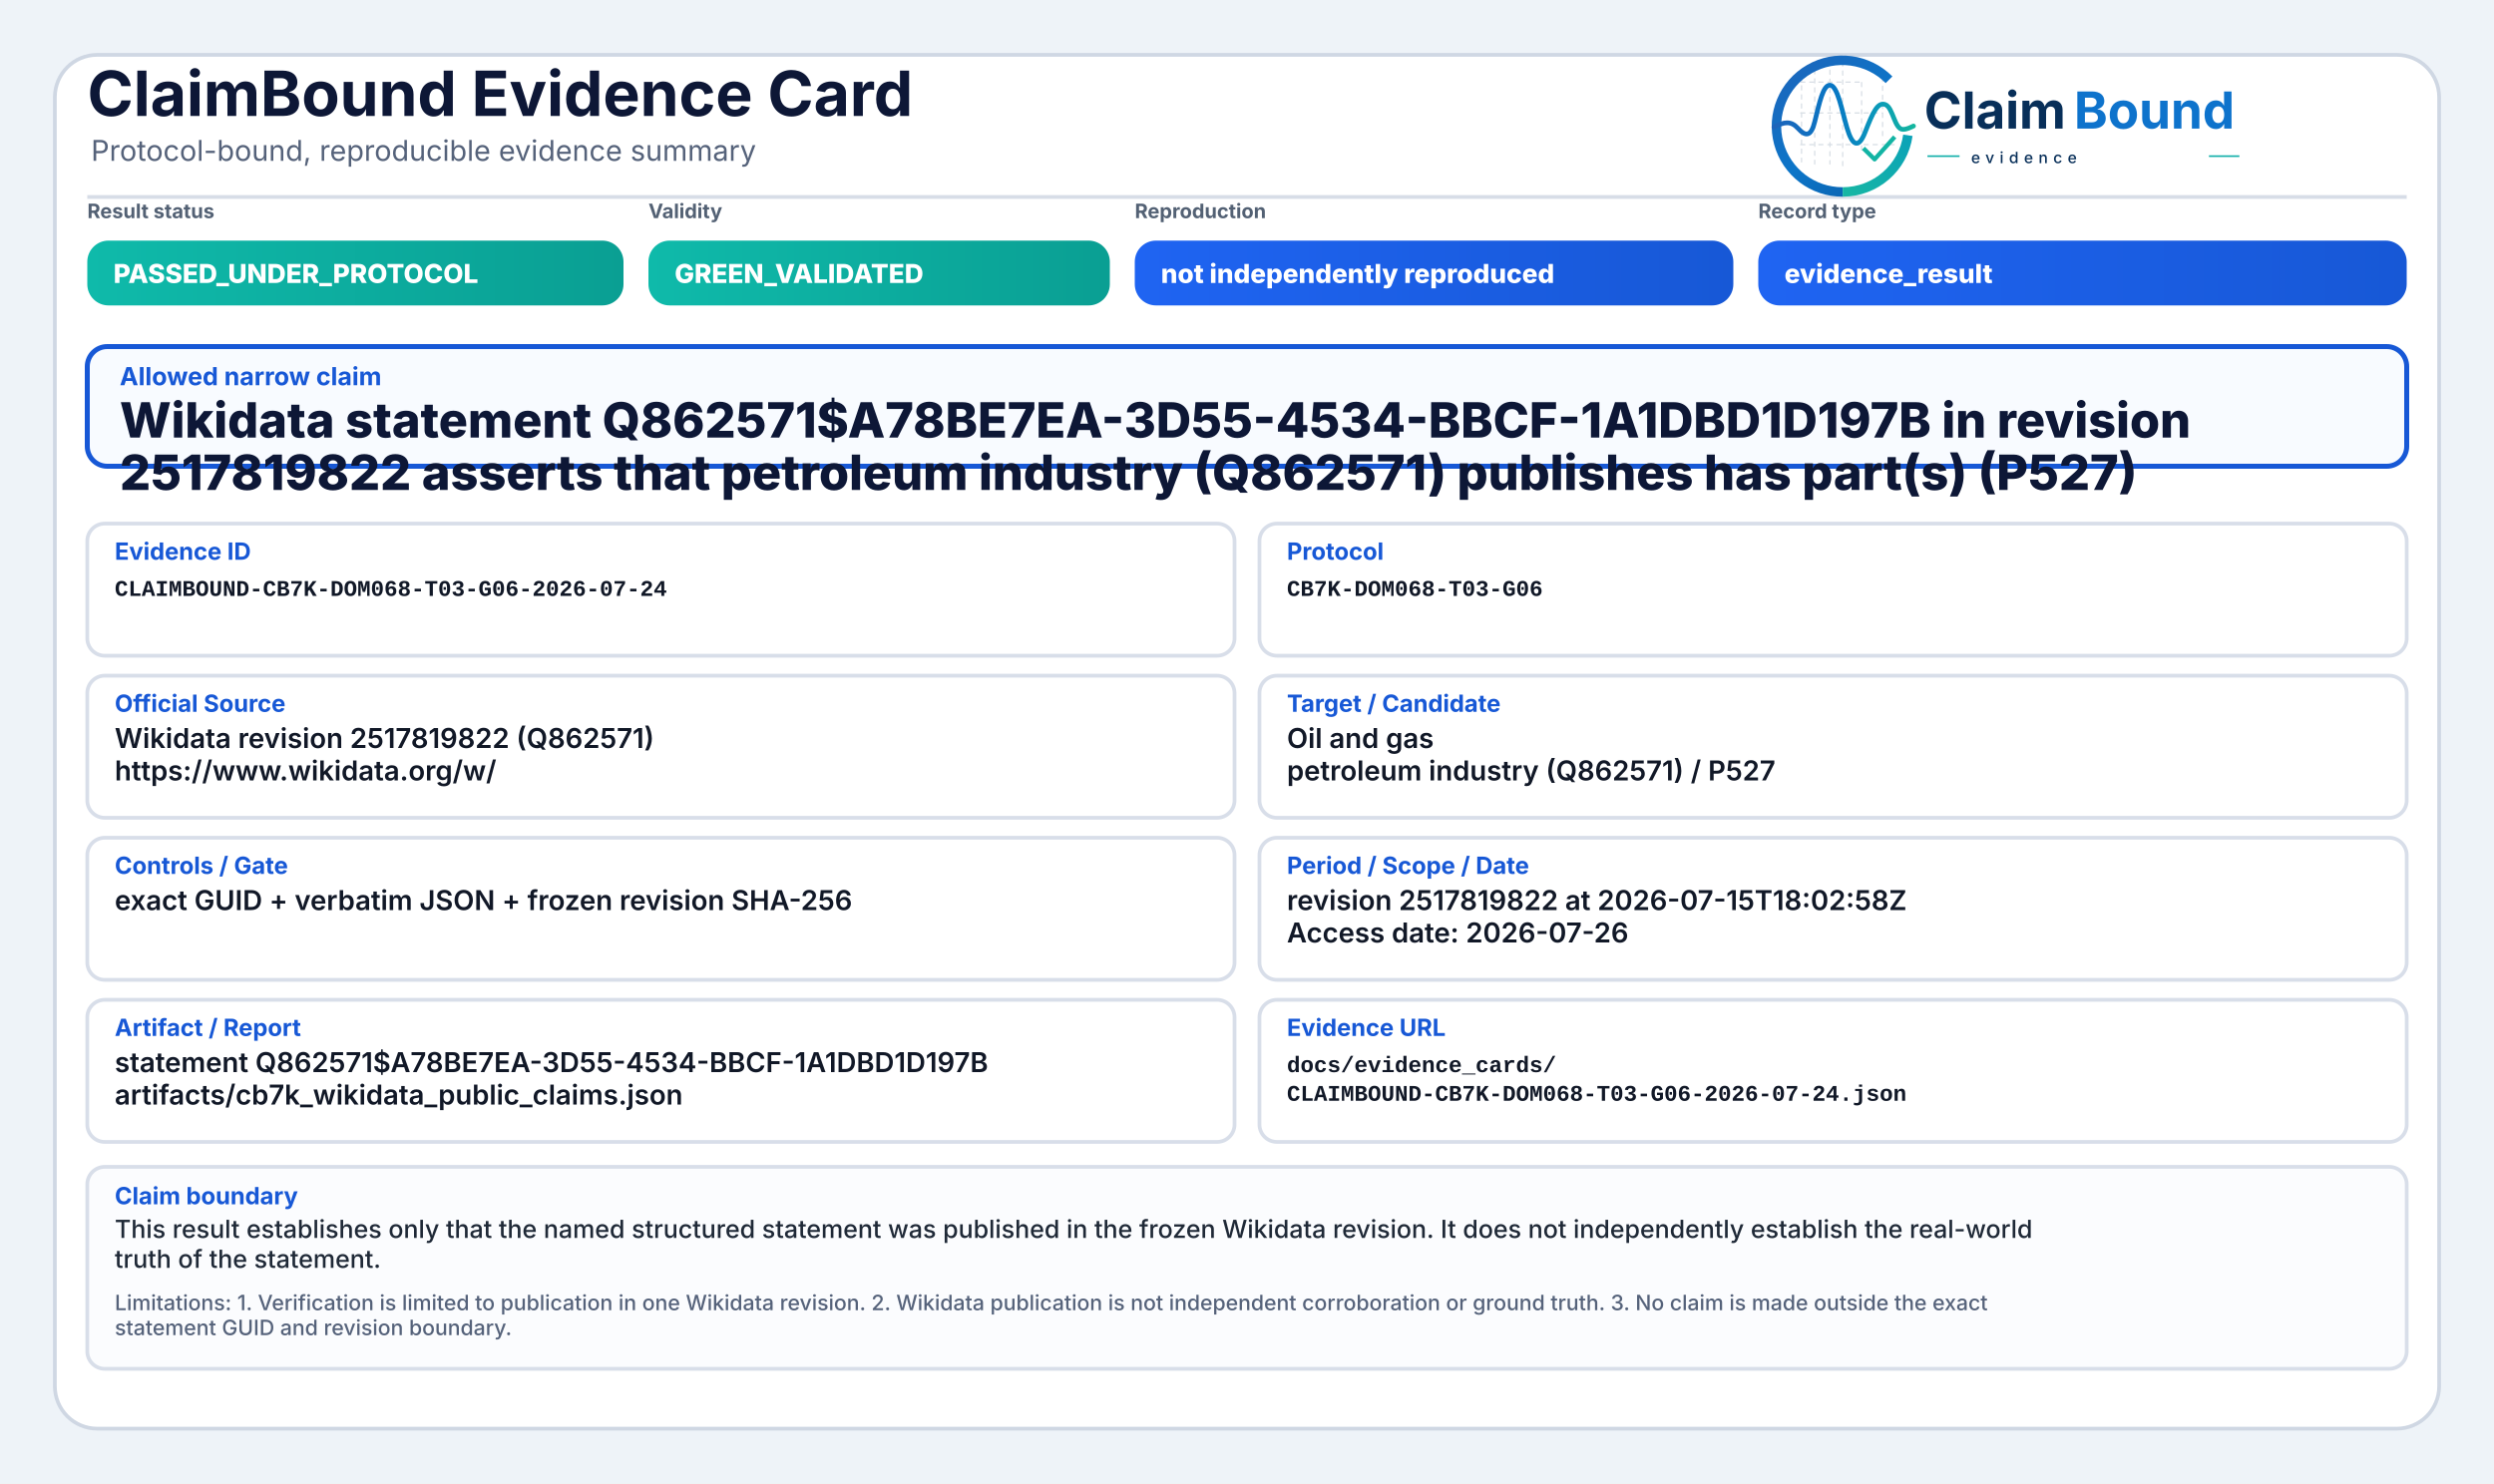
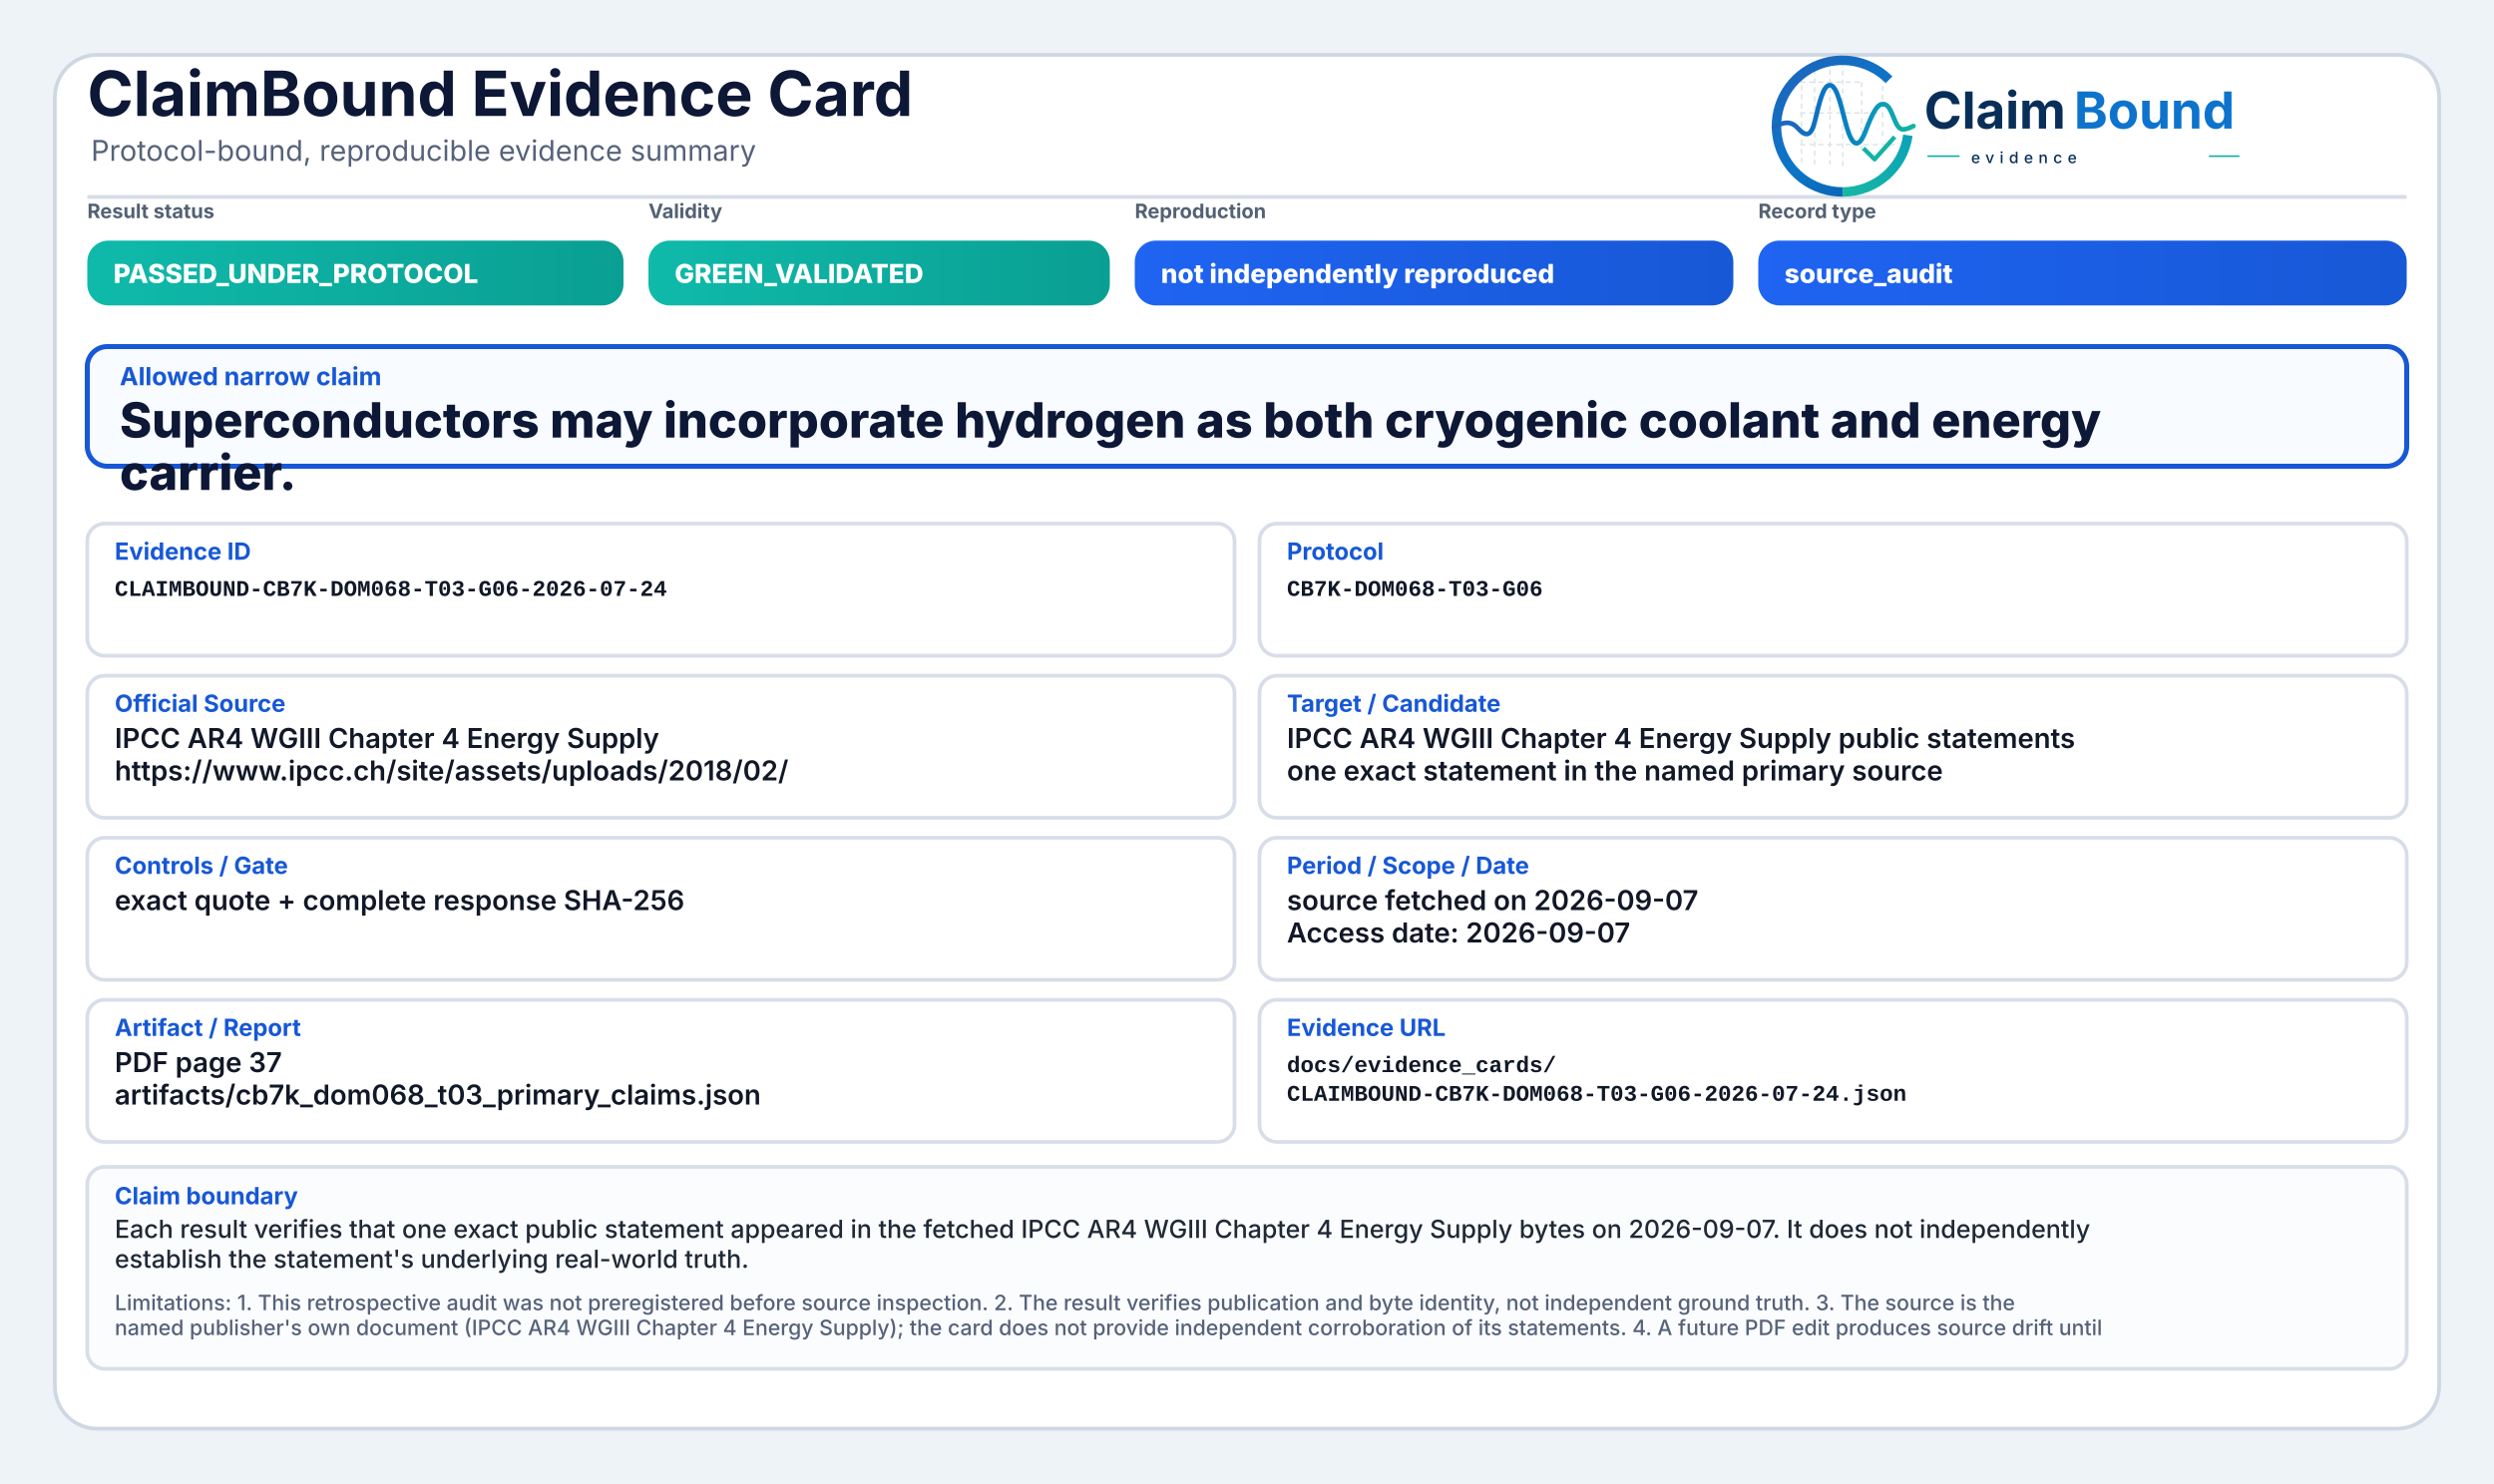
<svg xmlns="http://www.w3.org/2000/svg" width="2000" height="1190" viewBox="0 0 2000 1190" role="img" aria-label="ClaimBound Evidence Card">
  <defs>
    <linearGradient id="greenGrad" x1="0" y1="0" x2="1" y2="0">
      <stop offset="0%" stop-color="#0fbaaa" />
      <stop offset="100%" stop-color="#0a9f93" />
    </linearGradient>
    <linearGradient id="yellowGrad" x1="0" y1="0" x2="1" y2="0">
      <stop offset="0%" stop-color="#fbbf24" />
      <stop offset="100%" stop-color="#d97706" />
    </linearGradient>
    <linearGradient id="amberGrad" x1="0" y1="0" x2="1" y2="0">
      <stop offset="0%" stop-color="#f97316" />
      <stop offset="100%" stop-color="#c2410c" />
    </linearGradient>
    <linearGradient id="redGrad" x1="0" y1="0" x2="1" y2="0">
      <stop offset="0%" stop-color="#ef4444" />
      <stop offset="100%" stop-color="#b91c1c" />
    </linearGradient>
    <linearGradient id="grayGrad" x1="0" y1="0" x2="1" y2="0">
      <stop offset="0%" stop-color="#64748b" />
      <stop offset="100%" stop-color="#475569" />
    </linearGradient>
    <linearGradient id="blueGrad" x1="0" y1="0" x2="1" y2="0">
      <stop offset="0%" stop-color="#1f64f2" />
      <stop offset="100%" stop-color="#1758d6" />
    </linearGradient>
    <linearGradient id="logoRingBlue" x1="73" y1="453" x2="348" y2="793" gradientUnits="userSpaceOnUse">
      <stop offset="0" stop-color="#1E64BA" />
      <stop offset="0.55" stop-color="#0C75C8" />
      <stop offset="1" stop-color="#0A5FAB" />
    </linearGradient>
    <linearGradient id="logoRingTeal" x1="221" y1="792" x2="403" y2="594" gradientUnits="userSpaceOnUse">
      <stop offset="0" stop-color="#18B7A3" />
      <stop offset="1" stop-color="#089EBC" />
    </linearGradient>
    <linearGradient id="logoSignalGradient" x1="61" y1="628" x2="404" y2="628" gradientUnits="userSpaceOnUse">
      <stop offset="0" stop-color="#1E64BA" />
      <stop offset="0.43" stop-color="#0877C4" />
      <stop offset="0.72" stop-color="#0A97BB" />
      <stop offset="1" stop-color="#14B69E" />
    </linearGradient>
  </defs>
  <rect x="0" y="0" width="2000" height="1190" fill="#eef3f8" />
  <rect x="44" y="44" width="1912" height="1102" rx="34" fill="#ffffff" stroke="#cfd7e3" stroke-width="3" />
  <path d="M70 158 H1930" stroke="#d7dde7" stroke-width="3" />
  <text x="70" y="93" font-family="Inter, Segoe UI, Arial, sans-serif" font-size="50" font-weight="750" fill="#0d1736">ClaimBound Evidence Card</text>
  <text x="73" y="129" font-family="Inter, Segoe UI, Arial, sans-serif" font-size="23" font-weight="400" fill="#55627a">Protocol-bound, reproducible evidence summary</text>
  <g aria-label="ClaimBound evidence logo" transform="translate(1415,52) scale(0.33) translate(-40,-478)">
    <g stroke-linecap="butt" stroke-linejoin="round">
      <g stroke="#CBD3DC" stroke-width="3.2" stroke-linecap="round" stroke-dasharray="10 12" opacity="0.72">
        <path d="M130 507V714" />
        <path d="M162 490V719" />
        <path d="M199 491V719" />
        <path d="M230 471V726" />
        <path d="M276 521V690" />
        <path d="M327 508V650" />
        <path d="M128 520H277" />
        <path d="M128 595H327" />
        <path d="M128 672H355" />
      </g>
      <path d="M342.6 514.3A160 160 0 1 0 230 787" fill="none" stroke="url(#logoRingBlue)" stroke-width="23" />
      <path d="M230 787A160 160 0 0 0 388.4 649.3" fill="none" stroke="url(#logoRingTeal)" stroke-width="23" />
      <path d="M63 629.5C87 616.4 104.3 613.6 121.2 632.2C140.7 653.8 153.4 651.6 162.1 616.2C173.8 568.5 182.5 527.5 198.9 527.5C217.5 527.5 228.4 590.6 240.3 630.8C253.4 675.4 268.6 682.8 284.6 641.5C303.5 592.9 315.2 567.6 333.7 574.7C352.6 582 355.7 635.1 376.6 634.9C386.2 634.8 394 630.4 402 626.8" fill="none" stroke="url(#logoSignalGradient)" stroke-width="11.5" stroke-linecap="round" />
      <path d="M284 684.5L307.5 707.7L353 657" fill="none" stroke="#12B4A4" stroke-width="10.5" stroke-linecap="square" />
    </g>
    <text x="428" y="633" font-family="Inter, Segoe UI, Arial, sans-serif" font-size="124" font-weight="750" fill="#082F59" text-rendering="geometricPrecision">Claim</text>
    <text x="792" y="633" font-family="Inter, Segoe UI, Arial, sans-serif" font-size="124" font-weight="750" fill="#0E73CC" text-rendering="geometricPrecision">Bound</text>
    <line x1="436" y1="700" x2="514" y2="700" stroke="#11AFA9" stroke-width="4" />
    <text x="542" y="717" font-family="Inter, Segoe UI, Arial, sans-serif" font-size="38" font-weight="500" letter-spacing="13" fill="#082F59">evidence</text>
    <line x1="1120" y1="700" x2="1194" y2="700" stroke="#11AFA9" stroke-width="4" />
  </g>
  <text x="70" y="175" font-family="Inter, Segoe UI, Arial, sans-serif" font-size="16" font-weight="650" fill="#536174">Result status</text>
  <rect x="70" y="193" width="430" height="52" rx="17" fill="url(#greenGrad)" />
  <text x="91" y="227" font-family="Inter, Segoe UI, Arial, sans-serif" font-size="21" font-weight="800" fill="#ffffff">PASSED_UNDER_PROTOCOL</text>
  <text x="520" y="175" font-family="Inter, Segoe UI, Arial, sans-serif" font-size="16" font-weight="650" fill="#536174">Validity</text>
  <rect x="520" y="193" width="370" height="52" rx="17" fill="url(#greenGrad)" />
  <text x="541" y="227" font-family="Inter, Segoe UI, Arial, sans-serif" font-size="21" font-weight="800" fill="#ffffff">GREEN_VALIDATED</text>
  <text x="910" y="175" font-family="Inter, Segoe UI, Arial, sans-serif" font-size="16" font-weight="650" fill="#536174">Reproduction</text>
  <rect x="910" y="193" width="480" height="52" rx="17" fill="url(#blueGrad)" />
  <text x="931" y="227" font-family="Inter, Segoe UI, Arial, sans-serif" font-size="21" font-weight="800" fill="#ffffff">not independently reproduced</text>
  <text x="1410" y="175" font-family="Inter, Segoe UI, Arial, sans-serif" font-size="16" font-weight="650" fill="#536174">Record type</text>
  <rect x="1410" y="193" width="520" height="52" rx="17" fill="url(#blueGrad)" />
-   <text x="1431" y="227" font-family="Inter, Segoe UI, Arial, sans-serif" font-size="21" font-weight="800" fill="#ffffff">evidence_result</text>
+   <text x="1431" y="227" font-family="Inter, Segoe UI, Arial, sans-serif" font-size="21" font-weight="800" fill="#ffffff">source_audit</text>
  <rect x="70" y="278" width="1860" height="96" rx="16" fill="#f8fbff" stroke="#1758d6" stroke-width="4" />
  <text x="96" y="309" font-family="Inter, Segoe UI, Arial, sans-serif" font-size="20" font-weight="750" fill="#1758d6">Allowed narrow claim</text>
-   <text x="96" y="351" font-family="Inter, Segoe UI, Arial, sans-serif" font-size="39" font-weight="800" fill="#0d1736">Wikidata statement Q862571$A78BE7EA-3D55-4534-BBCF-1A1DBD1D197B in revision</text>
-   <text x="96" y="393" font-family="Inter, Segoe UI, Arial, sans-serif" font-size="39" font-weight="800" fill="#0d1736">2517819822 asserts that petroleum industry (Q862571) publishes has part(s) (P527)</text>
+   <text x="96" y="351" font-family="Inter, Segoe UI, Arial, sans-serif" font-size="39" font-weight="800" fill="#0d1736">Superconductors may incorporate hydrogen as both cryogenic coolant and energy</text>
+   <text x="96" y="393" font-family="Inter, Segoe UI, Arial, sans-serif" font-size="39" font-weight="800" fill="#0d1736">carrier.</text>
  <rect x="70" y="420" width="920" height="106" rx="14" fill="#ffffff" stroke="#d8dee9" stroke-width="3" />
  <text x="92" y="449" font-family="Inter, Segoe UI, Arial, sans-serif" font-size="19" font-weight="750" fill="#1758d6">Evidence ID</text>
  <text x="92" y="478" font-family="SFMono-Regular, Consolas, Liberation Mono, monospace" font-size="18" font-weight="600" fill="#111827">CLAIMBOUND-CB7K-DOM068-T03-G06-2026-07-24</text>
  <rect x="1010" y="420" width="920" height="106" rx="14" fill="#ffffff" stroke="#d8dee9" stroke-width="3" />
  <text x="1032" y="449" font-family="Inter, Segoe UI, Arial, sans-serif" font-size="19" font-weight="750" fill="#1758d6">Protocol</text>
  <text x="1032" y="478" font-family="SFMono-Regular, Consolas, Liberation Mono, monospace" font-size="18" font-weight="600" fill="#111827">CB7K-DOM068-T03-G06</text>
  <rect x="70" y="542" width="920" height="114" rx="14" fill="#ffffff" stroke="#d8dee9" stroke-width="3" />
  <text x="92" y="571" font-family="Inter, Segoe UI, Arial, sans-serif" font-size="19" font-weight="750" fill="#1758d6">Official Source</text>
-   <text x="92" y="600" font-family="Inter, Segoe UI, Arial, sans-serif" font-size="22" font-weight="600" fill="#111827">Wikidata revision 2517819822 (Q862571)</text>
-   <text x="92" y="626" font-family="Inter, Segoe UI, Arial, sans-serif" font-size="22" font-weight="600" fill="#111827">https://www.wikidata.org/w/</text>
+   <text x="92" y="600" font-family="Inter, Segoe UI, Arial, sans-serif" font-size="22" font-weight="600" fill="#111827">IPCC AR4 WGIII Chapter 4 Energy Supply</text>
+   <text x="92" y="626" font-family="Inter, Segoe UI, Arial, sans-serif" font-size="22" font-weight="600" fill="#111827">https://www.ipcc.ch/site/assets/uploads/2018/02/</text>
  <rect x="1010" y="542" width="920" height="114" rx="14" fill="#ffffff" stroke="#d8dee9" stroke-width="3" />
  <text x="1032" y="571" font-family="Inter, Segoe UI, Arial, sans-serif" font-size="19" font-weight="750" fill="#1758d6">Target / Candidate</text>
-   <text x="1032" y="600" font-family="Inter, Segoe UI, Arial, sans-serif" font-size="22" font-weight="600" fill="#111827">Oil and gas</text>
-   <text x="1032" y="626" font-family="Inter, Segoe UI, Arial, sans-serif" font-size="22" font-weight="600" fill="#111827">petroleum industry (Q862571) / P527</text>
+   <text x="1032" y="600" font-family="Inter, Segoe UI, Arial, sans-serif" font-size="22" font-weight="600" fill="#111827">IPCC AR4 WGIII Chapter 4 Energy Supply public statements</text>
+   <text x="1032" y="626" font-family="Inter, Segoe UI, Arial, sans-serif" font-size="22" font-weight="600" fill="#111827">one exact statement in the named primary source</text>
  <rect x="70" y="672" width="920" height="114" rx="14" fill="#ffffff" stroke="#d8dee9" stroke-width="3" />
  <text x="92" y="701" font-family="Inter, Segoe UI, Arial, sans-serif" font-size="19" font-weight="750" fill="#1758d6">Controls / Gate</text>
-   <text x="92" y="730" font-family="Inter, Segoe UI, Arial, sans-serif" font-size="22" font-weight="600" fill="#111827">exact GUID + verbatim JSON + frozen revision SHA-256</text>
+   <text x="92" y="730" font-family="Inter, Segoe UI, Arial, sans-serif" font-size="22" font-weight="600" fill="#111827">exact quote + complete response SHA-256</text>
  <rect x="1010" y="672" width="920" height="114" rx="14" fill="#ffffff" stroke="#d8dee9" stroke-width="3" />
  <text x="1032" y="701" font-family="Inter, Segoe UI, Arial, sans-serif" font-size="19" font-weight="750" fill="#1758d6">Period / Scope / Date</text>
-   <text x="1032" y="730" font-family="Inter, Segoe UI, Arial, sans-serif" font-size="22" font-weight="600" fill="#111827">revision 2517819822 at 2026-07-15T18:02:58Z</text>
-   <text x="1032" y="756" font-family="Inter, Segoe UI, Arial, sans-serif" font-size="22" font-weight="600" fill="#111827">Access date: 2026-07-26</text>
+   <text x="1032" y="730" font-family="Inter, Segoe UI, Arial, sans-serif" font-size="22" font-weight="600" fill="#111827">source fetched on 2026-09-07</text>
+   <text x="1032" y="756" font-family="Inter, Segoe UI, Arial, sans-serif" font-size="22" font-weight="600" fill="#111827">Access date: 2026-09-07</text>
  <rect x="70" y="802" width="920" height="114" rx="14" fill="#ffffff" stroke="#d8dee9" stroke-width="3" />
  <text x="92" y="831" font-family="Inter, Segoe UI, Arial, sans-serif" font-size="19" font-weight="750" fill="#1758d6">Artifact / Report</text>
-   <text x="92" y="860" font-family="Inter, Segoe UI, Arial, sans-serif" font-size="22" font-weight="600" fill="#111827">statement Q862571$A78BE7EA-3D55-4534-BBCF-1A1DBD1D197B</text>
-   <text x="92" y="886" font-family="Inter, Segoe UI, Arial, sans-serif" font-size="22" font-weight="600" fill="#111827">artifacts/cb7k_wikidata_public_claims.json</text>
+   <text x="92" y="860" font-family="Inter, Segoe UI, Arial, sans-serif" font-size="22" font-weight="600" fill="#111827">PDF page 37</text>
+   <text x="92" y="886" font-family="Inter, Segoe UI, Arial, sans-serif" font-size="22" font-weight="600" fill="#111827">artifacts/cb7k_dom068_t03_primary_claims.json</text>
  <rect x="1010" y="802" width="920" height="114" rx="14" fill="#ffffff" stroke="#d8dee9" stroke-width="3" />
  <text x="1032" y="831" font-family="Inter, Segoe UI, Arial, sans-serif" font-size="19" font-weight="750" fill="#1758d6">Evidence URL</text>
  <text x="1032" y="860" font-family="SFMono-Regular, Consolas, Liberation Mono, monospace" font-size="18" font-weight="600" fill="#111827">docs/evidence_cards/</text>
  <text x="1032" y="883" font-family="SFMono-Regular, Consolas, Liberation Mono, monospace" font-size="18" font-weight="600" fill="#111827">CLAIMBOUND-CB7K-DOM068-T03-G06-2026-07-24.json</text>
  <rect x="70" y="936" width="1860" height="162" rx="14" fill="#fbfcfe" stroke="#d8dee9" stroke-width="3" />
  <text x="92" y="966" font-family="Inter, Segoe UI, Arial, sans-serif" font-size="19" font-weight="750" fill="#1758d6">Claim boundary</text>
-   <text x="92" y="993" font-family="Inter, Segoe UI, Arial, sans-serif" font-size="20" font-weight="500" fill="#1f2937">This result establishes only that the named structured statement was published in the frozen Wikidata revision. It does not independently establish the real-world</text>
-   <text x="92" y="1017" font-family="Inter, Segoe UI, Arial, sans-serif" font-size="20" font-weight="500" fill="#1f2937">truth of the statement.</text>
-   <text x="92" y="1051" font-family="Inter, Segoe UI, Arial, sans-serif" font-size="17" font-weight="500" fill="#55627a">Limitations: 1. Verification is limited to publication in one Wikidata revision. 2. Wikidata publication is not independent corroboration or ground truth. 3. No claim is made outside the exact</text>
-   <text x="92" y="1071" font-family="Inter, Segoe UI, Arial, sans-serif" font-size="17" font-weight="500" fill="#55627a">statement GUID and revision boundary.</text>
+   <text x="92" y="993" font-family="Inter, Segoe UI, Arial, sans-serif" font-size="20" font-weight="500" fill="#1f2937">Each result verifies that one exact public statement appeared in the fetched IPCC AR4 WGIII Chapter 4 Energy Supply bytes on 2026-09-07. It does not independently</text>
+   <text x="92" y="1017" font-family="Inter, Segoe UI, Arial, sans-serif" font-size="20" font-weight="500" fill="#1f2937">establish the statement's underlying real-world truth.</text>
+   <text x="92" y="1051" font-family="Inter, Segoe UI, Arial, sans-serif" font-size="17" font-weight="500" fill="#55627a">Limitations: 1. This retrospective audit was not preregistered before source inspection. 2. The result verifies publication and byte identity, not independent ground truth. 3. The source is the</text>
+   <text x="92" y="1071" font-family="Inter, Segoe UI, Arial, sans-serif" font-size="17" font-weight="500" fill="#55627a">named publisher's own document (IPCC AR4 WGIII Chapter 4 Energy Supply); the card does not provide independent corroboration of its statements. 4. A future PDF edit produces source drift until</text>
</svg>
